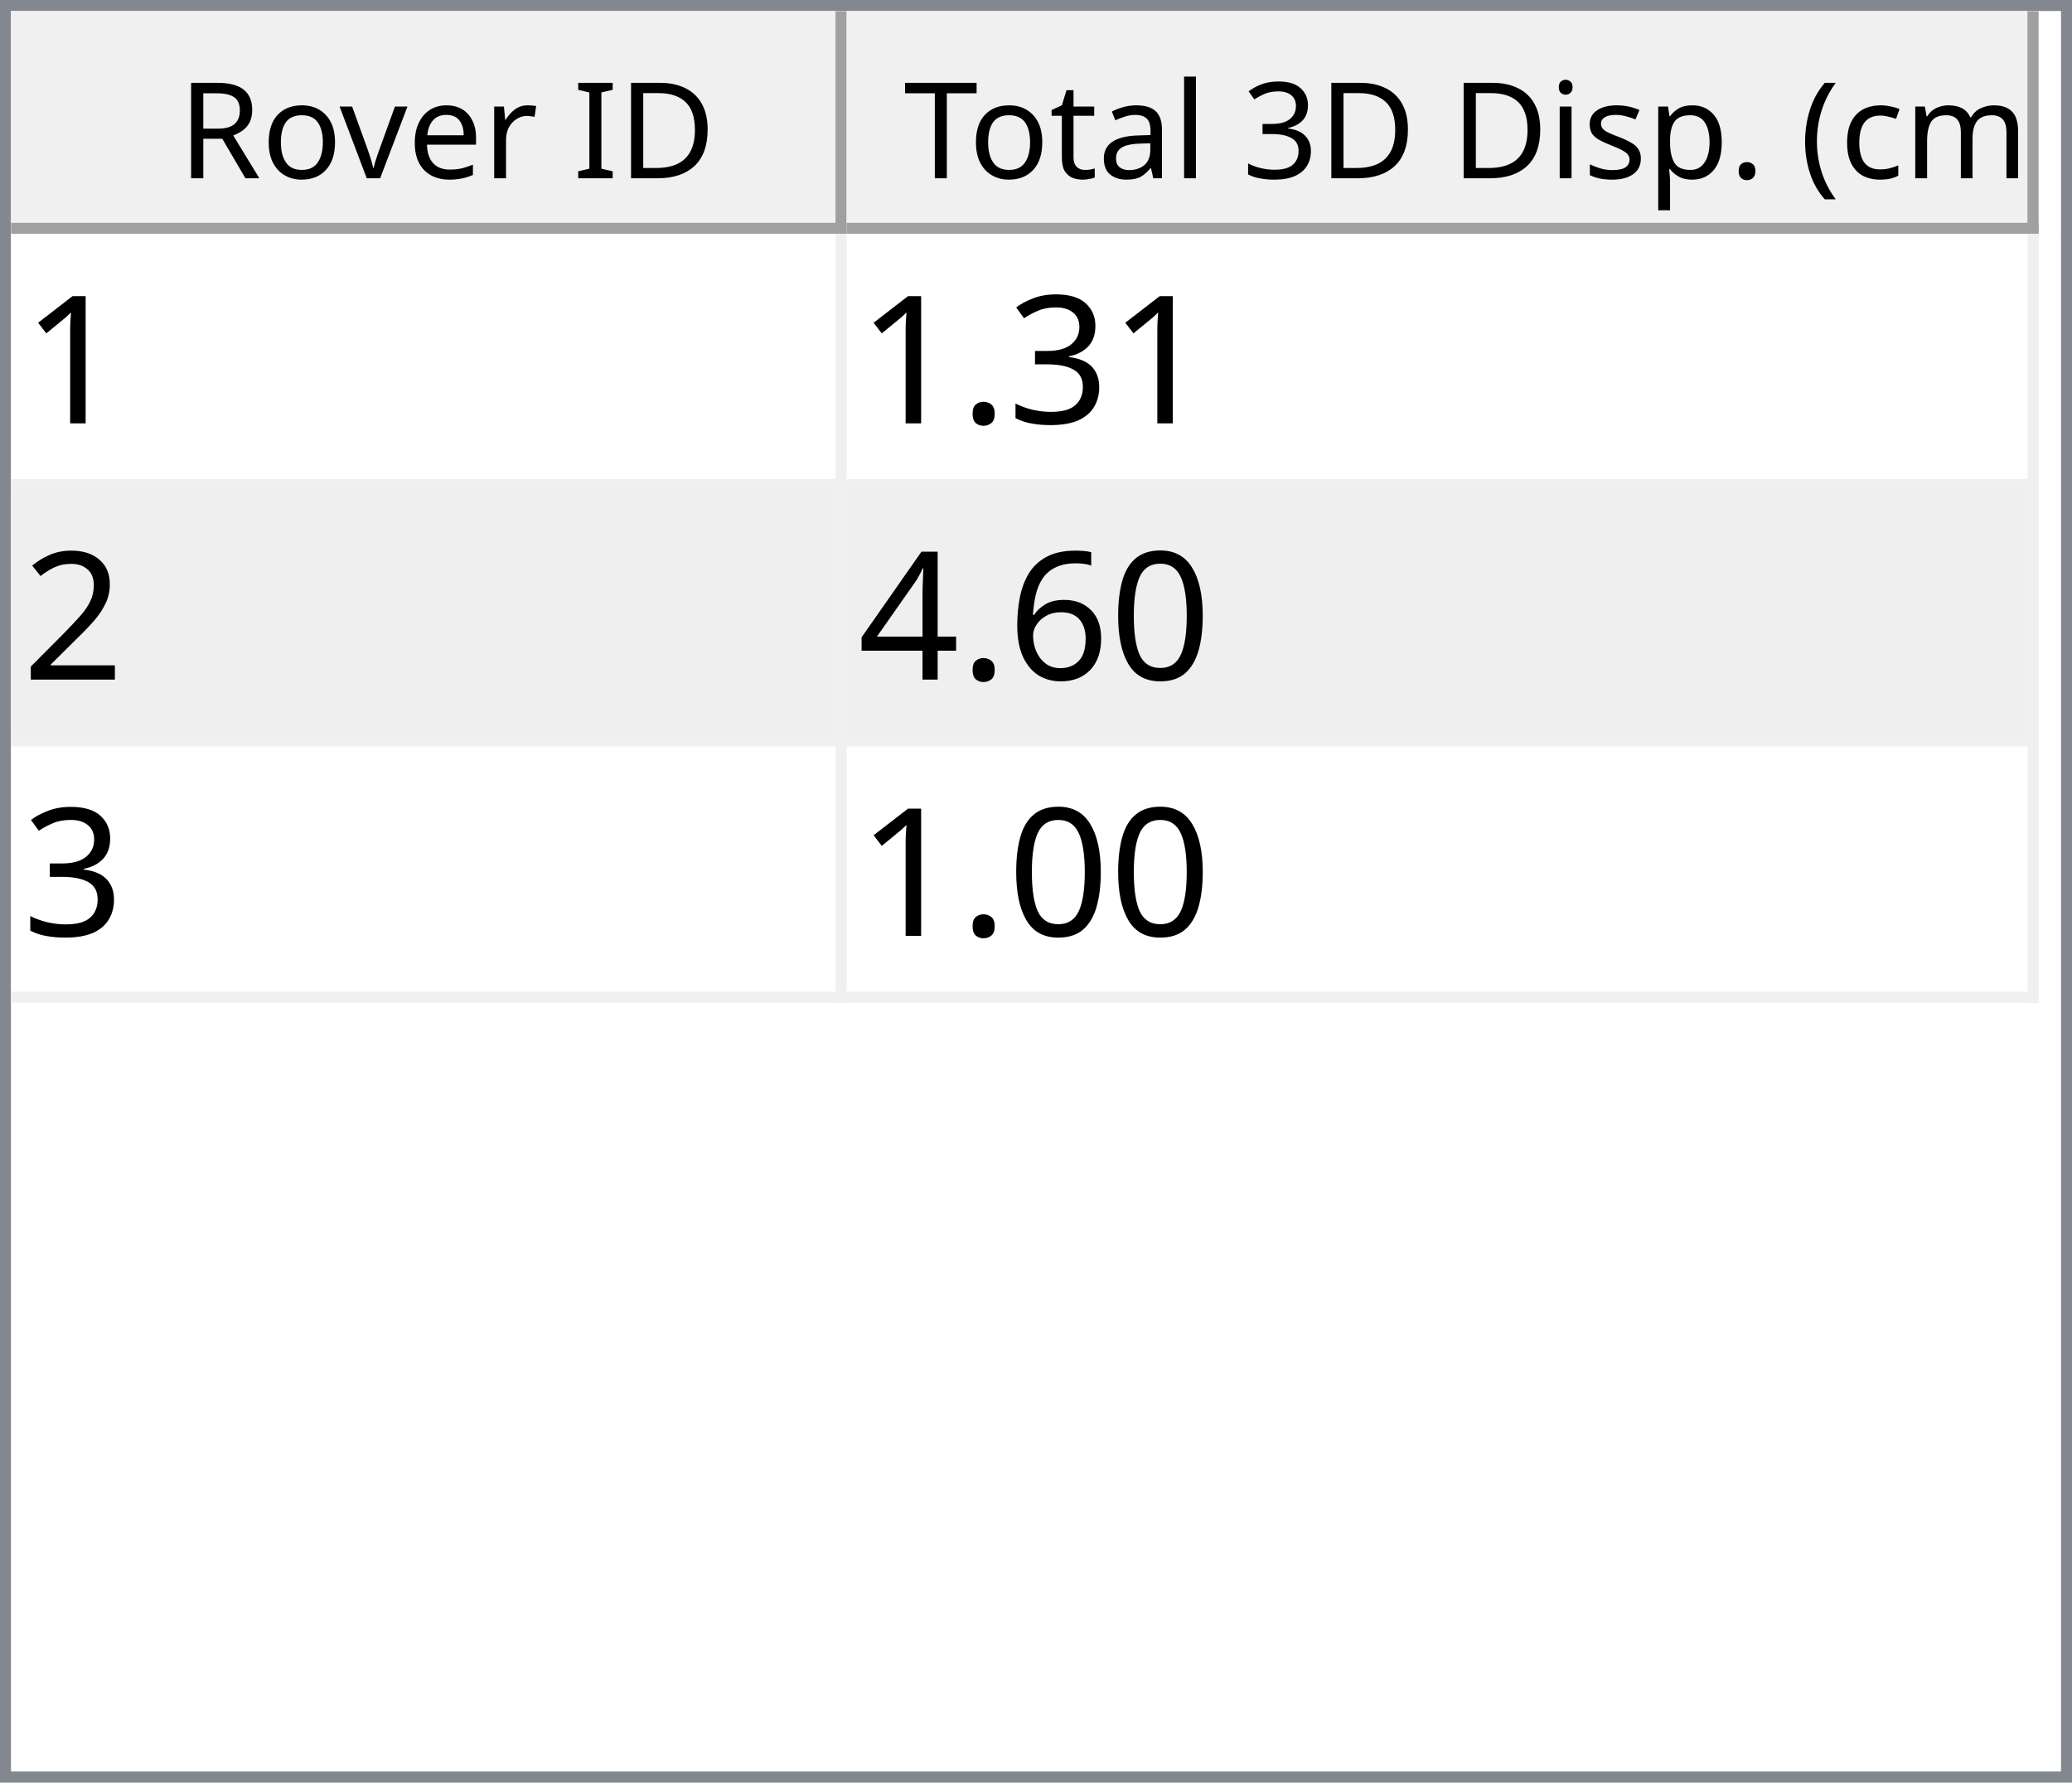
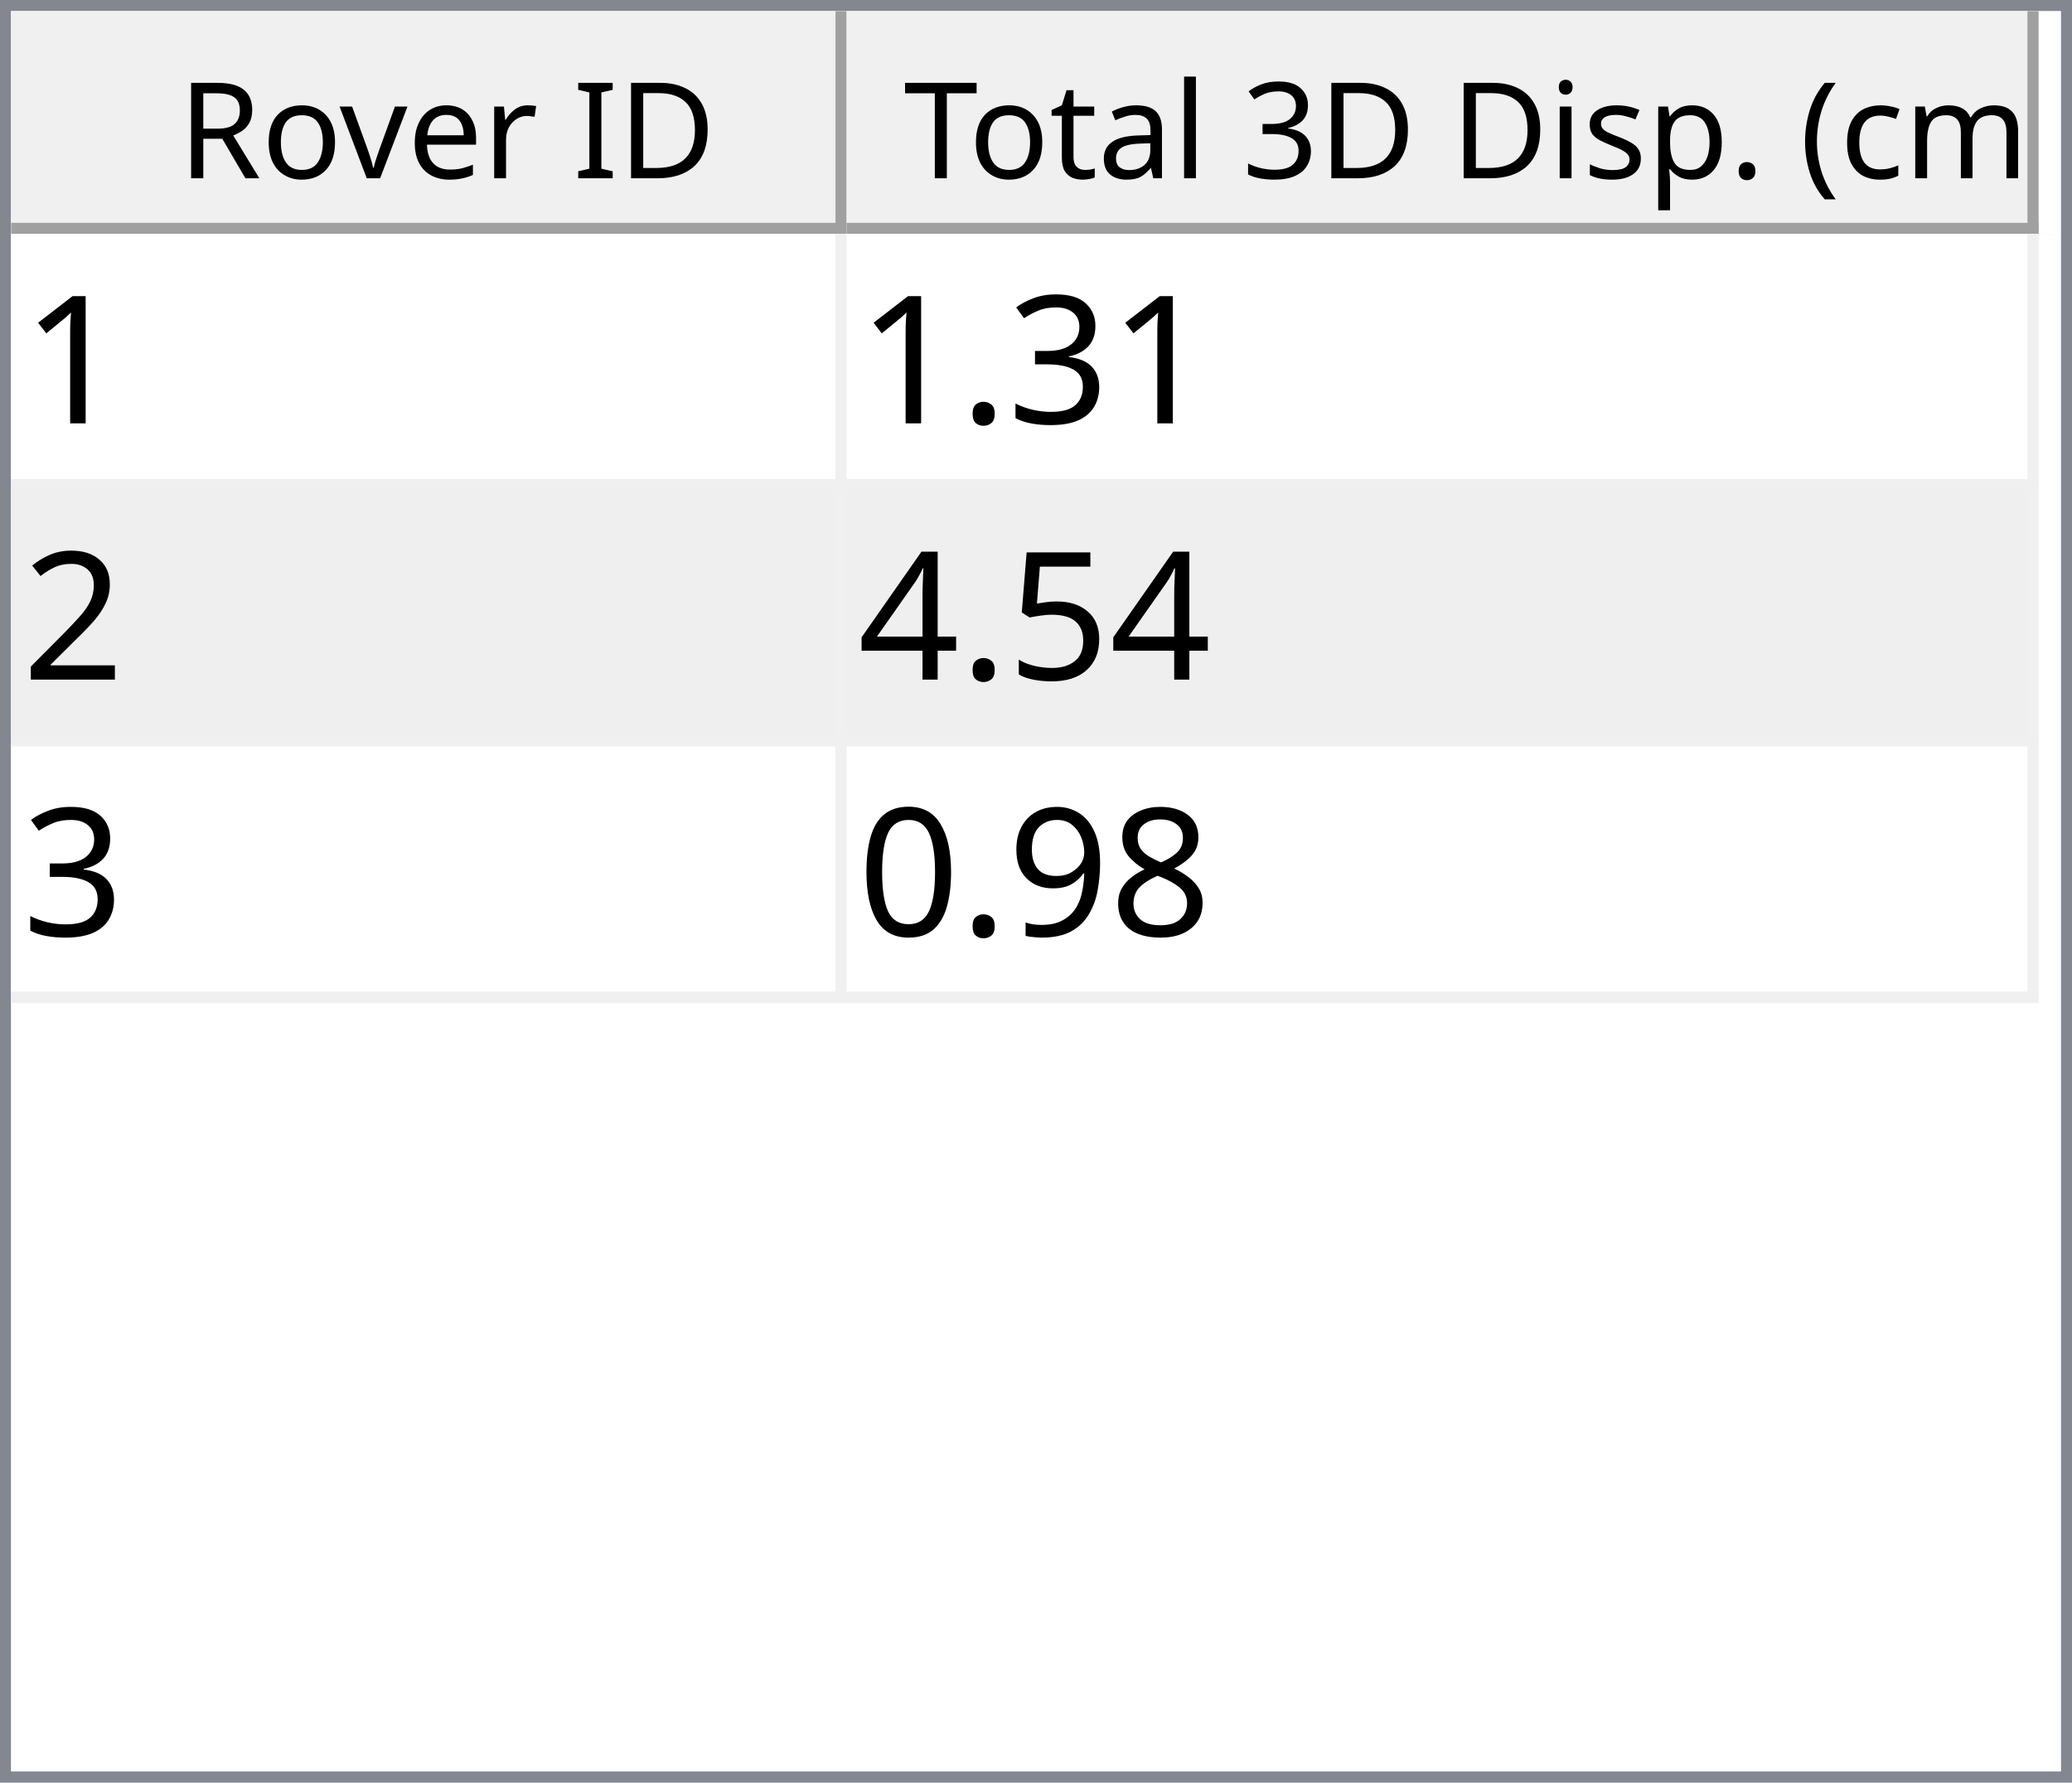
<svg xmlns="http://www.w3.org/2000/svg" style="fill-opacity:1; color-rendering:auto; color-interpolation:auto; text-rendering:auto; stroke:black; stroke-linecap:square; stroke-miterlimit:10; shape-rendering:auto; stroke-opacity:1; fill:black; stroke-dasharray:none; font-weight:normal; stroke-width:1; font-family:'Dialog'; font-style:normal; stroke-linejoin:miter; font-size:12px; stroke-dashoffset:0; image-rendering:auto;" width="186" height="160">
  <defs id="genericDefs" />
  <g>
    <defs id="defs1">
      <clipPath clipPathUnits="userSpaceOnUse" id="clipPath1">
        <path d="M0 0 L186 0 L186 160 L0 160 L0 0 Z" />
      </clipPath>
      <clipPath clipPathUnits="userSpaceOnUse" id="clipPath2">
        <path d="M0 0 L0 160 L186 160 L186 0 Z" />
      </clipPath>
      <clipPath clipPathUnits="userSpaceOnUse" id="clipPath3">
        <path d="M0 0 L0 20 L184 20 L184 0 Z" />
      </clipPath>
      <clipPath clipPathUnits="userSpaceOnUse" id="clipPath4">
        <path d="M0 0 L0 20 L75 20 L75 0 Z" />
      </clipPath>
      <clipPath clipPathUnits="userSpaceOnUse" id="clipPath5">
        <path d="M1 1 L1 19 L74 19 L74 1 Z" />
      </clipPath>
      <clipPath clipPathUnits="userSpaceOnUse" id="clipPath6">
        <path d="M0 0 L0 18 L73 18 L73 0 Z" />
      </clipPath>
      <clipPath clipPathUnits="userSpaceOnUse" id="clipPath7">
        <path d="M-0.5 -0.5 L-0.5 19.5 L74.5 19.5 L74.5 -0.5 Z" />
      </clipPath>
      <clipPath clipPathUnits="userSpaceOnUse" id="clipPath8">
        <path d="M0 0 L0 20 L107 20 L107 0 Z" />
      </clipPath>
      <clipPath clipPathUnits="userSpaceOnUse" id="clipPath9">
        <path d="M1 1 L1 19 L106 19 L106 1 Z" />
      </clipPath>
      <clipPath clipPathUnits="userSpaceOnUse" id="clipPath10">
        <path d="M0 0 L0 18 L105 18 L105 0 Z" />
      </clipPath>
      <clipPath clipPathUnits="userSpaceOnUse" id="clipPath11">
        <path d="M-0.5 -0.5 L-0.5 19.5 L106.5 19.5 L106.5 -0.5 Z" />
      </clipPath>
      <clipPath clipPathUnits="userSpaceOnUse" id="clipPath12">
        <path d="M0 0 L0 138 L184 138 L184 0 Z" />
      </clipPath>
      <clipPath clipPathUnits="userSpaceOnUse" id="clipPath13">
        <path d="M0 0 L0 69 L182 69 L182 0 Z" />
      </clipPath>
      <clipPath clipPathUnits="userSpaceOnUse" id="clipPath14">
        <path d="M-0.5 -0.5 L-0.5 68.5 L181.5 68.5 L181.5 -0.5 Z" />
      </clipPath>
      <clipPath clipPathUnits="userSpaceOnUse" id="clipPath15">
        <path d="M0 0 L0 22 L74 22 L74 0 Z" />
      </clipPath>
      <clipPath clipPathUnits="userSpaceOnUse" id="clipPath16">
        <path d="M0 0 L0 22 L106 22 L106 0 Z" />
      </clipPath>
      <font horiz-adv-x="64.551" id="font1">
        <font-face ascent="107.91" descent="25.098" units-per-em="100" style="font-style:normal; font-family:Segoe UI; font-weight:normal;" />
        <missing-glyph horiz-adv-x="64.551" d="M8.109 0 L8.109 68.266 L56.453 68.266 L56.453 0 L8.109 0 ZM15.328 7.234 L49.219 7.234 L49.219 61.031 L15.328 61.031 L15.328 7.234 Z" />
        <glyph unicode="D" horiz-adv-x="70.117" d="M9.188 0 L9.188 70.016 L28.516 70.016 Q65.531 70.016 65.531 35.891 Q65.531 19.672 55.25 9.836 Q44.969 0 27.734 0 L9.188 0 ZM17.391 62.594 L17.391 7.422 L27.828 7.422 Q41.609 7.422 49.273 14.797 Q56.938 22.172 56.938 35.688 Q56.938 62.594 28.328 62.594 L17.391 62.594 Z" />
        <glyph unicode="I" horiz-adv-x="26.611" d="M17.391 0 L9.188 0 L9.188 70.016 L17.391 70.016 L17.391 0 Z" />
        <glyph unicode=" " horiz-adv-x="27.393" d="" />
        <glyph unicode="r" horiz-adv-x="34.766" d="M34.188 41.891 Q32.078 43.5 28.125 43.5 Q23 43.5 19.555 38.672 Q16.109 33.844 16.109 25.484 L16.109 0 L8.109 0 L8.109 50 L16.109 50 L16.109 39.703 L16.312 39.703 Q18.016 44.969 21.531 47.922 Q25.047 50.875 29.391 50.875 Q32.516 50.875 34.188 50.203 L34.188 41.891 Z" />
        <glyph unicode="e" horiz-adv-x="52.295" d="M48.297 23 L12.984 23 Q13.188 14.656 17.484 10.109 Q21.781 5.562 29.297 5.562 Q37.75 5.562 44.828 11.141 L44.828 3.609 Q38.234 -1.172 27.391 -1.172 Q16.797 -1.172 10.742 5.641 Q4.688 12.453 4.688 24.812 Q4.688 36.469 11.305 43.82 Q17.922 51.172 27.734 51.172 Q37.547 51.172 42.922 44.828 Q48.297 38.484 48.297 27.203 L48.297 23 ZM40.094 29.781 Q40.047 36.719 36.75 40.578 Q33.453 44.438 27.594 44.438 Q21.922 44.438 17.969 40.383 Q14.016 36.328 13.094 29.781 L40.094 29.781 Z" />
        <glyph unicode="v" horiz-adv-x="47.9" d="M47.406 50 L27.484 0 L19.625 0 L0.688 50 L9.469 50 L22.172 13.672 Q23.578 9.672 23.922 6.688 L24.125 6.688 Q24.609 10.453 25.688 13.484 L38.969 50 L47.406 50 Z" />
        <glyph unicode="o" horiz-adv-x="58.594" d="M29 -1.172 Q17.922 -1.172 11.305 5.836 Q4.688 12.844 4.688 24.422 Q4.688 37.016 11.57 44.094 Q18.453 51.172 30.172 51.172 Q41.359 51.172 47.633 44.289 Q53.906 37.406 53.906 25.203 Q53.906 13.234 47.141 6.031 Q40.375 -1.172 29 -1.172 ZM29.594 44.438 Q21.875 44.438 17.383 39.188 Q12.891 33.938 12.891 24.703 Q12.891 15.828 17.43 10.695 Q21.969 5.562 29.594 5.562 Q37.359 5.562 41.531 10.594 Q45.703 15.625 45.703 24.906 Q45.703 34.281 41.531 39.359 Q37.359 44.438 29.594 44.438 Z" />
        <glyph unicode="R" horiz-adv-x="59.814" d="M59.375 0 L49.609 0 L37.891 19.625 Q36.281 22.359 34.766 24.289 Q33.25 26.219 31.664 27.438 Q30.078 28.656 28.25 29.219 Q26.422 29.781 24.125 29.781 L17.391 29.781 L17.391 0 L9.188 0 L9.188 70.016 L30.078 70.016 Q34.672 70.016 38.555 68.867 Q42.438 67.719 45.289 65.375 Q48.141 63.031 49.758 59.547 Q51.375 56.062 51.375 51.375 Q51.375 47.703 50.273 44.656 Q49.172 41.609 47.148 39.211 Q45.125 36.812 42.266 35.133 Q39.406 33.453 35.844 32.516 L35.844 32.328 Q37.594 31.547 38.891 30.547 Q40.188 29.547 41.359 28.18 Q42.531 26.812 43.68 25.078 Q44.828 23.344 46.234 21.047 L59.375 0 ZM17.391 62.594 L17.391 37.203 L28.516 37.203 Q31.594 37.203 34.203 38.133 Q36.812 39.062 38.719 40.797 Q40.625 42.531 41.703 45.047 Q42.781 47.562 42.781 50.688 Q42.781 56.297 39.141 59.445 Q35.5 62.594 28.609 62.594 L17.391 62.594 Z" />
        <glyph unicode=")" horiz-adv-x="30.176" d="M8.297 -15.922 L1.172 -15.922 Q16.406 2.344 16.406 26.812 Q16.406 51.469 1.078 70.016 L8.297 70.016 Q23.531 52.156 23.531 26.703 Q23.531 1.375 8.297 -15.922 Z" />
        <glyph unicode="m" horiz-adv-x="86.133" d="M79.109 0 L71.094 0 L71.094 28.719 Q71.094 37.016 68.531 40.727 Q65.969 44.438 59.906 44.438 Q54.781 44.438 51.195 39.75 Q47.609 35.062 47.609 28.516 L47.609 0 L39.594 0 L39.594 29.688 Q39.594 44.438 28.219 44.438 Q22.953 44.438 19.531 40.016 Q16.109 35.594 16.109 28.516 L16.109 0 L8.109 0 L8.109 50 L16.109 50 L16.109 42.094 L16.312 42.094 Q21.625 51.172 31.844 51.172 Q36.969 51.172 40.773 48.312 Q44.578 45.453 46 40.828 Q51.562 51.172 62.594 51.172 Q79.109 51.172 79.109 30.812 L79.109 0 Z" />
        <glyph unicode="c" horiz-adv-x="46.191" d="M42.188 2.297 Q36.422 -1.172 28.516 -1.172 Q17.828 -1.172 11.258 5.789 Q4.688 12.75 4.688 23.828 Q4.688 36.188 11.766 43.68 Q18.844 51.172 30.672 51.172 Q37.25 51.172 42.281 48.734 L42.281 40.531 Q36.719 44.438 30.375 44.438 Q22.703 44.438 17.797 38.945 Q12.891 33.453 12.891 24.516 Q12.891 15.719 17.508 10.641 Q22.125 5.562 29.891 5.562 Q36.422 5.562 42.188 9.906 L42.188 2.297 Z" />
        <glyph unicode="(" horiz-adv-x="30.176" d="M29.109 -15.922 L21.969 -15.922 Q6.844 1.375 6.844 26.703 Q6.844 52.156 21.969 70.016 L29.203 70.016 Q13.875 51.469 13.875 26.812 Q13.875 2.344 29.109 -15.922 Z" />
        <glyph unicode="." horiz-adv-x="21.68" d="M10.891 -1.078 Q8.641 -1.078 7.055 0.539 Q5.469 2.156 5.469 4.391 Q5.469 6.641 7.055 8.273 Q8.641 9.906 10.891 9.906 Q13.188 9.906 14.797 8.273 Q16.406 6.641 16.406 4.391 Q16.406 2.156 14.797 0.539 Q13.188 -1.078 10.891 -1.078 Z" />
        <glyph unicode="p" horiz-adv-x="58.789" d="M16.312 7.234 L16.109 7.234 L16.109 -23 L8.109 -23 L8.109 50 L16.109 50 L16.109 41.219 L16.312 41.219 Q22.219 51.172 33.594 51.172 Q43.266 51.172 48.688 44.461 Q54.109 37.75 54.109 26.469 Q54.109 13.922 48 6.375 Q41.891 -1.172 31.297 -1.172 Q21.578 -1.172 16.312 7.234 ZM16.109 27.391 L16.109 20.406 Q16.109 14.203 20.141 9.883 Q24.172 5.562 30.375 5.562 Q37.641 5.562 41.773 11.133 Q45.906 16.703 45.906 26.609 Q45.906 34.969 42.047 39.703 Q38.188 44.438 31.594 44.438 Q24.609 44.438 20.359 39.578 Q16.109 34.719 16.109 27.391 Z" />
        <glyph unicode="s" horiz-adv-x="42.432" d="M5.078 1.812 L5.078 10.406 Q11.625 5.562 19.484 5.562 Q30.031 5.562 30.031 12.594 Q30.031 14.594 29.125 15.992 Q28.219 17.391 26.68 18.461 Q25.141 19.531 23.07 20.383 Q21 21.234 18.609 22.172 Q15.281 23.484 12.766 24.828 Q10.25 26.172 8.57 27.859 Q6.891 29.547 6.031 31.695 Q5.172 33.844 5.172 36.719 Q5.172 40.234 6.789 42.945 Q8.406 45.656 11.086 47.484 Q13.766 49.312 17.211 50.242 Q20.656 51.172 24.312 51.172 Q30.812 51.172 35.938 48.922 L35.938 40.828 Q30.422 44.438 23.25 44.438 Q21 44.438 19.195 43.922 Q17.391 43.406 16.094 42.477 Q14.797 41.547 14.086 40.258 Q13.375 38.969 13.375 37.406 Q13.375 35.453 14.086 34.133 Q14.797 32.812 16.164 31.789 Q17.531 30.766 19.484 29.938 Q21.438 29.109 23.922 28.125 Q27.25 26.859 29.883 25.516 Q32.516 24.172 34.375 22.484 Q36.234 20.797 37.234 18.602 Q38.234 16.406 38.234 13.375 Q38.234 9.672 36.602 6.938 Q34.969 4.203 32.234 2.398 Q29.5 0.594 25.93 -0.289 Q22.359 -1.172 18.453 -1.172 Q10.75 -1.172 5.078 1.812 Z" />
        <glyph unicode="i" horiz-adv-x="24.219" d="M12.203 62.703 Q10.062 62.703 8.547 64.164 Q7.031 65.625 7.031 67.875 Q7.031 70.125 8.547 71.609 Q10.062 73.094 12.203 73.094 Q14.406 73.094 15.945 71.609 Q17.484 70.125 17.484 67.875 Q17.484 65.719 15.945 64.211 Q14.406 62.703 12.203 62.703 ZM16.109 0 L8.109 0 L8.109 50 L16.109 50 L16.109 0 Z" />
        <glyph unicode="3" horiz-adv-x="53.906" d="M46.531 19.828 Q46.531 15.094 44.75 11.211 Q42.969 7.328 39.719 4.57 Q36.469 1.812 31.93 0.297 Q27.391 -1.219 21.922 -1.219 Q11.922 -1.219 6 2.594 L6 11.188 Q13.094 5.609 22.219 5.609 Q25.875 5.609 28.828 6.539 Q31.781 7.469 33.906 9.227 Q36.031 10.984 37.18 13.477 Q38.328 15.969 38.328 19.094 Q38.328 32.812 18.797 32.812 L12.984 32.812 L12.984 39.594 L18.5 39.594 Q35.797 39.594 35.797 52.484 Q35.797 64.406 22.609 64.406 Q15.188 64.406 8.688 59.422 L8.688 67.188 Q15.375 71.188 24.609 71.188 Q29 71.188 32.57 69.969 Q36.141 68.75 38.68 66.555 Q41.219 64.359 42.609 61.281 Q44 58.203 44 54.5 Q44 40.672 30.031 36.719 L30.031 36.531 Q33.594 36.141 36.625 34.797 Q39.656 33.453 41.852 31.305 Q44.047 29.156 45.289 26.25 Q46.531 23.344 46.531 19.828 Z" />
        <glyph unicode="l" horiz-adv-x="24.219" d="M16.109 0 L8.109 0 L8.109 74.031 L16.109 74.031 L16.109 0 Z" />
        <glyph unicode="a" horiz-adv-x="50.879" d="M43.891 0 L35.891 0 L35.891 7.812 L35.688 7.812 Q30.469 -1.172 20.312 -1.172 Q12.844 -1.172 8.617 2.781 Q4.391 6.734 4.391 13.281 Q4.391 27.297 20.906 29.594 L35.891 31.688 Q35.891 44.438 25.594 44.438 Q16.547 44.438 9.281 38.281 L9.281 46.484 Q16.656 51.172 26.266 51.172 Q43.891 51.172 43.891 32.516 L43.891 0 ZM35.891 25.297 L23.828 23.641 Q18.266 22.859 15.43 20.875 Q12.594 18.891 12.594 13.875 Q12.594 10.203 15.211 7.883 Q17.828 5.562 22.172 5.562 Q28.125 5.562 32.008 9.742 Q35.891 13.922 35.891 20.312 L35.891 25.297 Z" />
        <glyph unicode="t" horiz-adv-x="33.887" d="M31.297 0.484 Q28.469 -1.078 23.828 -1.078 Q10.688 -1.078 10.688 13.578 L10.688 43.172 L2.094 43.172 L2.094 50 L10.688 50 L10.688 62.203 L18.703 64.797 L18.703 50 L31.297 50 L31.297 43.172 L18.703 43.172 L18.703 14.984 Q18.703 9.969 20.414 7.82 Q22.125 5.672 26.078 5.672 Q29.109 5.672 31.297 7.328 L31.297 0.484 Z" />
        <glyph unicode="T" horiz-adv-x="52.393" d="M50.594 62.594 L30.375 62.594 L30.375 0 L22.172 0 L22.172 62.594 L2 62.594 L2 70.016 L50.594 70.016 L50.594 62.594 Z" />
      </font>
      <font horiz-adv-x="75.0" id="font2">
        <font-face ascent="100.537" descent="21.973" units-per-em="100" style="font-style:normal; font-family:sans-serif; font-weight:normal;" />
        <missing-glyph horiz-adv-x="75.0" d="M12.5 0 L12.5 62.5 L62.5 62.5 L62.5 0 L12.5 0 ZM14.062 1.562 L60.938 1.562 L60.938 60.938 L14.062 60.938 L14.062 1.562 Z" />
        <glyph unicode="1" horiz-adv-x="55.615" d="M37.25 0 L28.469 0 L28.469 56 Q25.297 52.984 20.141 49.953 Q14.984 46.922 10.891 45.406 L10.891 53.906 Q18.266 57.375 23.781 62.305 Q29.297 67.234 31.594 71.875 L37.25 71.875 L37.25 0 Z" />
        <glyph unicode="3" horiz-adv-x="55.615" d="M4.203 18.891 L12.984 20.062 Q14.5 12.594 18.141 9.297 Q21.781 6 27 6 Q33.203 6 37.477 10.297 Q41.75 14.594 41.75 20.953 Q41.75 27 37.797 30.93 Q33.844 34.859 27.734 34.859 Q25.25 34.859 21.531 33.891 L22.516 41.609 Q23.391 41.5 23.922 41.5 Q29.547 41.5 34.039 44.43 Q38.531 47.359 38.531 53.469 Q38.531 58.297 35.258 61.477 Q31.984 64.656 26.812 64.656 Q21.688 64.656 18.266 61.43 Q14.844 58.203 13.875 51.766 L5.078 53.328 Q6.688 62.156 12.398 67.016 Q18.109 71.875 26.609 71.875 Q32.469 71.875 37.398 69.359 Q42.328 66.844 44.945 62.5 Q47.562 58.156 47.562 53.266 Q47.562 48.641 45.07 44.828 Q42.578 41.016 37.703 38.766 Q44.047 37.312 47.562 32.695 Q51.078 28.078 51.078 21.141 Q51.078 11.766 44.242 5.25 Q37.406 -1.266 26.953 -1.266 Q17.531 -1.266 11.305 4.352 Q5.078 9.969 4.203 18.891 Z" />
        <glyph unicode="." horiz-adv-x="27.783" d="M9.078 0 L9.078 10.016 L19.094 10.016 L19.094 0 L9.078 0 Z" />
        <glyph unicode="2" horiz-adv-x="55.615" d="M50.344 8.453 L50.344 0 L3.031 0 Q2.938 3.172 4.047 6.109 Q5.859 10.938 9.836 15.625 Q13.812 20.312 21.344 26.469 Q33.016 36.031 37.117 41.625 Q41.219 47.219 41.219 52.203 Q41.219 57.422 37.477 61.008 Q33.734 64.594 27.734 64.594 Q21.391 64.594 17.578 60.789 Q13.766 56.984 13.719 50.25 L4.688 51.172 Q5.609 61.281 11.664 66.578 Q17.719 71.875 27.938 71.875 Q38.234 71.875 44.242 66.164 Q50.25 60.453 50.25 52 Q50.25 47.703 48.492 43.555 Q46.734 39.406 42.656 34.812 Q38.578 30.219 29.109 22.219 Q21.188 15.578 18.945 13.211 Q16.703 10.844 15.234 8.453 L50.344 8.453 Z" />
+         <glyph unicode="5" horiz-adv-x="55.615" d="M4.156 18.75 L13.375 19.531 Q14.406 12.797 18.141 9.398 Q21.875 6 27.156 6 Q33.5 6 37.891 10.789 Q42.281 15.578 42.281 23.484 Q42.281 31 38.062 35.352 Q33.844 39.703 27 39.703 Q22.75 39.703 19.336 37.773 Q15.922 35.844 13.969 32.766 L5.719 33.844 L12.641 70.609 L48.25 70.609 L48.25 62.203 L19.672 62.203 L15.828 42.969 Q22.266 47.469 29.344 47.469 Q38.719 47.469 45.164 40.969 Q51.609 34.469 51.609 24.266 Q51.609 14.547 45.953 7.469 Q39.062 -1.219 27.156 -1.219 Q17.391 -1.219 11.211 4.25 Q5.031 9.719 4.156 18.75 Z" />
+         <glyph unicode="4" horiz-adv-x="55.615" d="M32.328 0 L32.328 17.141 L1.266 17.141 L1.266 25.203 L33.938 71.578 L41.109 71.578 L41.109 25.203 L50.781 25.203 L50.781 17.141 L41.109 17.141 L41.109 0 L32.328 0 ZM32.328 25.203 L32.328 57.469 L9.906 25.203 L32.328 25.203 Z" />
+         <glyph unicode="8" horiz-adv-x="55.615" d="M17.672 38.812 Q12.203 40.828 9.57 44.539 Q6.938 48.25 6.938 53.422 Q6.938 61.234 12.555 66.555 Q18.172 71.875 27.484 71.875 Q36.859 71.875 42.578 66.43 Q48.297 60.984 48.297 53.172 Q48.297 48.188 45.68 44.508 Q43.062 40.828 37.75 38.812 Q44.344 36.672 47.781 31.883 Q51.219 27.094 51.219 20.453 Q51.219 11.281 44.727 5.031 Q38.234 -1.219 27.641 -1.219 Q17.047 -1.219 10.547 5.055 Q4.047 11.328 4.047 20.703 Q4.047 27.688 7.594 32.398 Q11.141 37.109 17.672 38.812 ZM15.922 53.719 Q15.922 48.641 19.195 45.414 Q22.469 42.188 27.688 42.188 Q32.766 42.188 36.016 45.383 Q39.266 48.578 39.266 53.219 Q39.266 58.062 35.914 61.359 Q32.562 64.656 27.594 64.656 Q22.562 64.656 19.242 61.43 Q15.922 58.203 15.922 53.719 ZM13.094 20.656 Q13.094 16.891 14.875 13.375 Q16.656 9.859 20.172 7.93 Q23.688 6 27.734 6 Q34.031 6 38.133 10.055 Q42.234 14.109 42.234 20.359 Q42.234 26.703 38.016 30.859 Q33.797 35.016 27.438 35.016 Q21.234 35.016 17.164 30.914 Q13.094 26.812 13.094 20.656 Z" />
+         <glyph unicode="9" horiz-adv-x="55.615" d="M5.469 16.547 L13.922 17.328 Q14.984 11.375 18.016 8.688 Q21.047 6 25.781 6 Q29.828 6 32.883 7.859 Q35.938 9.719 37.891 12.82 Q39.844 15.922 41.164 21.195 Q42.484 26.469 42.484 31.938 Q42.484 32.516 42.438 33.688 Q39.797 29.5 35.234 26.883 Q30.672 24.266 25.344 24.266 Q16.453 24.266 10.305 30.711 Q4.156 37.156 4.156 47.703 Q4.156 58.594 10.578 65.234 Q17 71.875 26.656 71.875 Q33.641 71.875 39.43 68.117 Q45.219 64.359 48.219 57.398 Q51.219 50.438 51.219 37.25 Q51.219 23.531 48.242 15.406 Q45.266 7.281 39.383 3.031 Q33.5 -1.219 25.594 -1.219 Q17.188 -1.219 11.867 3.445 Q6.547 8.109 5.469 16.547 ZM41.453 48.141 Q41.453 55.719 37.43 60.156 Q33.406 64.594 27.734 64.594 Q21.875 64.594 17.531 59.812 Q13.188 55.031 13.188 47.406 Q13.188 40.578 17.312 36.305 Q21.438 32.031 27.484 32.031 Q33.594 32.031 37.523 36.305 Q41.453 40.578 41.453 48.141 Z" />
        <glyph unicode="0" horiz-adv-x="55.615" d="M4.156 35.297 Q4.156 48 6.766 55.742 Q9.375 63.484 14.523 67.68 Q19.672 71.875 27.484 71.875 Q33.25 71.875 37.594 69.555 Q41.938 67.234 44.773 62.867 Q47.609 58.5 49.219 52.227 Q50.828 45.953 50.828 35.297 Q50.828 22.703 48.242 14.969 Q45.656 7.234 40.508 3.008 Q35.359 -1.219 27.484 -1.219 Q17.141 -1.219 11.234 6.203 Q4.156 15.141 4.156 35.297 ZM13.188 35.297 Q13.188 17.672 17.312 11.836 Q21.438 6 27.484 6 Q33.547 6 37.672 11.859 Q41.797 17.719 41.797 35.297 Q41.797 52.984 37.672 58.789 Q33.547 64.594 27.391 64.594 Q21.344 64.594 17.719 59.469 Q13.188 52.938 13.188 35.297 Z" />
-         <glyph unicode="6" horiz-adv-x="55.615" d="M49.75 54.047 L41.016 53.375 Q39.844 58.547 37.703 60.891 Q34.125 64.656 28.906 64.656 Q24.703 64.656 21.531 62.312 Q17.391 59.281 14.992 53.469 Q12.594 47.656 12.5 36.922 Q15.672 41.75 20.266 44.094 Q24.859 46.438 29.891 46.438 Q38.672 46.438 44.852 39.969 Q51.031 33.5 51.031 23.25 Q51.031 16.5 48.125 10.719 Q45.219 4.938 40.141 1.859 Q35.062 -1.219 28.609 -1.219 Q17.625 -1.219 10.695 6.859 Q3.766 14.938 3.766 33.5 Q3.766 54.25 11.422 63.672 Q18.109 71.875 29.438 71.875 Q37.891 71.875 43.289 67.141 Q48.688 62.406 49.75 54.047 ZM13.875 23.188 Q13.875 18.656 15.797 14.508 Q17.719 10.359 21.188 8.18 Q24.656 6 28.469 6 Q34.031 6 38.039 10.492 Q42.047 14.984 42.047 22.703 Q42.047 30.125 38.086 34.398 Q34.125 38.672 28.125 38.672 Q22.172 38.672 18.023 34.398 Q13.875 30.125 13.875 23.188 Z" />
-         <glyph unicode="4" horiz-adv-x="55.615" d="M32.328 0 L32.328 17.141 L1.266 17.141 L1.266 25.203 L33.938 71.578 L41.109 71.578 L41.109 25.203 L50.781 25.203 L50.781 17.141 L41.109 17.141 L41.109 0 L32.328 0 ZM32.328 25.203 L32.328 57.469 L9.906 25.203 L32.328 25.203 Z" />
      </font>
    </defs>
    <g style="fill:white; stroke:white;">
      <rect x="0" y="0" width="186" style="clip-path:url(#clipPath1); stroke:none;" height="160" />
    </g>
    <g style="fill:white; text-rendering:optimizeSpeed; color-rendering:optimizeSpeed; image-rendering:optimizeSpeed; shape-rendering:crispEdges; stroke:white; color-interpolation:sRGB;">
      <rect x="0" width="186" height="160" y="0" style="stroke:none;" />
      <path style="stroke:none;" d="M0 160 L186 160 L186 0 L0 0 Z" />
    </g>
    <g style="fill:rgb(240,240,240); font-family:'Segoe UI'; stroke:rgb(240,240,240);">
      <rect x="0" y="0" width="186" style="clip-path:url(#clipPath2); stroke:none;" height="160" />
    </g>
    <g style="fill:rgb(130,135,144); font-family:'Segoe UI'; stroke:rgb(130,135,144);">
      <path d="M0 0 L186 0 L186 160 L0 160 L0 0 ZM1 1 L185 1 L185 159 L1 159 L1 1 Z" style="fill-rule:evenodd; clip-path:url(#clipPath2); stroke:none;" />
    </g>
    <g style="fill:white; font-family:'Segoe UI'; stroke:white;" transform="translate(1,1)">
      <rect x="0" y="0" width="184" style="clip-path:url(#clipPath3); stroke:none;" height="20" />
    </g>
    <g style="fill:rgb(240,240,240); font-family:'Segoe UI'; stroke:rgb(240,240,240);" transform="translate(1,1)">
      <rect x="0" y="0" width="75" style="clip-path:url(#clipPath4); stroke:none;" height="20" />
    </g>
    <g style="font-family:'Segoe UI';" transform="translate(2,2)">
      <text x="14" xml:space="preserve" y="14" style="clip-path:url(#clipPath6); stroke:none;">Rover ID</text>
    </g>
    <g style="fill:rgb(160,160,160); font-family:'Segoe UI'; stroke:rgb(160,160,160); stroke-linejoin:bevel;" transform="translate(1.5,1.5)">
      <line x1="74" x2="74" y1="0" style="fill:none; clip-path:url(#clipPath7);" y2="19" />
    </g>
    <g style="fill:rgb(160,160,160); font-family:'Segoe UI'; stroke:rgb(160,160,160); stroke-linejoin:bevel;" transform="matrix(1,0,0,1,1,1) translate(0.5,0.5)">
      <line x1="0" x2="74" y1="19" style="fill:none; clip-path:url(#clipPath7);" y2="19" />
    </g>
    <g style="fill:rgb(240,240,240); font-family:'Segoe UI'; stroke:rgb(240,240,240);" transform="translate(76,1)">
      <rect x="0" y="0" width="107" style="clip-path:url(#clipPath8); stroke:none;" height="20" />
    </g>
    <g style="font-family:'Segoe UI';" transform="translate(77,2)">
      <text x="1" xml:space="preserve" y="14" style="clip-path:url(#clipPath10); stroke:none;"> Total 3D Disp. (cm)</text>
    </g>
    <g style="fill:rgb(160,160,160); font-family:'Segoe UI'; stroke:rgb(160,160,160); stroke-linejoin:bevel;" transform="translate(76.5,1.5)">
      <line x1="106" x2="106" y1="0" style="fill:none; clip-path:url(#clipPath11);" y2="19" />
    </g>
    <g style="fill:rgb(160,160,160); font-family:'Segoe UI'; stroke:rgb(160,160,160); stroke-linejoin:bevel;" transform="matrix(1,0,0,1,76,1) translate(0.5,0.5)">
      <line x1="0" x2="106" y1="19" style="fill:none; clip-path:url(#clipPath11);" y2="19" />
    </g>
    <g style="fill:white; font-family:'Segoe UI'; stroke:white;" transform="translate(1,21)">
      <rect x="0" y="0" width="184" style="clip-path:url(#clipPath12); stroke:none;" height="138" />
    </g>
    <g style="fill:rgb(240,240,240); font-size:16px; font-family:sans-serif; stroke:rgb(240,240,240);" transform="translate(1,21)">
      <rect x="0" y="0" width="182" style="clip-path:url(#clipPath13); stroke:none;" height="69" />
      <line transform="translate(0.5,0.5)" x1="0" x2="181" y1="22" style="clip-path:url(#clipPath14); fill:none; stroke-linejoin:bevel;" y2="22" />
    </g>
    <g transform="matrix(1,0,0,1,1,21) translate(0.5,0.5)" style="fill:rgb(240,240,240); font-size:16px; font-family:sans-serif; stroke:rgb(240,240,240); stroke-linejoin:bevel;">
      <line x1="0" x2="181" y1="45" style="fill:none; clip-path:url(#clipPath14);" y2="45" />
    </g>
    <g transform="matrix(1,0,0,1,1,21) translate(0.5,0.5)" style="fill:rgb(240,240,240); font-size:16px; font-family:sans-serif; stroke:rgb(240,240,240); stroke-linejoin:bevel;">
      <line x1="0" x2="181" y1="68" style="fill:none; clip-path:url(#clipPath14);" y2="68" />
    </g>
    <g transform="matrix(1,0,0,1,1,21) translate(0.5,0.5)" style="fill:rgb(240,240,240); font-size:16px; font-family:sans-serif; stroke:rgb(240,240,240); stroke-linejoin:bevel;">
      <line x1="74" x2="74" y1="0" style="fill:none; clip-path:url(#clipPath14);" y2="68" />
    </g>
    <g transform="matrix(1,0,0,1,1,21) translate(0.5,0.5)" style="fill:rgb(240,240,240); font-size:16px; font-family:sans-serif; stroke:rgb(240,240,240); stroke-linejoin:bevel;">
      <line x1="181" x2="181" y1="0" style="fill:none; clip-path:url(#clipPath14);" y2="68" />
    </g>
    <g style="fill:white; font-size:16px; font-family:sans-serif; stroke:white;" transform="matrix(1,0,0,1,1,21)">
      <rect x="0" y="0" width="74" style="clip-path:url(#clipPath15); stroke:none;" height="22" />
      <text x="1" y="17" style="fill:black; clip-path:url(#clipPath15); stroke:none;" xml:space="preserve">1</text>
    </g>
    <g style="fill:white; font-size:16px; font-family:sans-serif; stroke:white;" transform="matrix(1,0,0,1,1,21) translate(75,0)">
      <rect x="0" y="0" width="106" style="clip-path:url(#clipPath16); stroke:none;" height="22" />
      <text x="1" y="17" style="fill:black; clip-path:url(#clipPath16); stroke:none;" xml:space="preserve">1.31</text>
    </g>
    <g style="fill:rgb(239,239,239); font-size:16px; font-family:sans-serif; stroke:rgb(239,239,239);" transform="matrix(1,0,0,1,1,21) translate(0,23)">
      <rect x="0" y="0" width="74" style="clip-path:url(#clipPath15); stroke:none;" height="22" />
      <text x="1" y="17" style="fill:black; clip-path:url(#clipPath15); stroke:none;" xml:space="preserve">2</text>
    </g>
    <g style="fill:rgb(239,239,239); font-size:16px; font-family:sans-serif; stroke:rgb(239,239,239);" transform="matrix(1,0,0,1,1,21) translate(75,23)">
      <rect x="0" y="0" width="106" style="clip-path:url(#clipPath16); stroke:none;" height="22" />
-       <text x="1" y="17" style="fill:black; clip-path:url(#clipPath16); stroke:none;" xml:space="preserve">4.60</text>
+       <text x="1" y="17" style="fill:black; clip-path:url(#clipPath16); stroke:none;" xml:space="preserve">4.54</text>
    </g>
    <g style="fill:white; font-size:16px; font-family:sans-serif; stroke:white;" transform="matrix(1,0,0,1,1,21) translate(0,46)">
      <rect x="0" y="0" width="74" style="clip-path:url(#clipPath15); stroke:none;" height="22" />
      <text x="1" y="17" style="fill:black; clip-path:url(#clipPath15); stroke:none;" xml:space="preserve">3</text>
    </g>
    <g style="fill:white; font-size:16px; font-family:sans-serif; stroke:white;" transform="matrix(1,0,0,1,1,21) translate(75,46)">
      <rect x="0" y="0" width="106" style="clip-path:url(#clipPath16); stroke:none;" height="22" />
-       <text x="1" y="17" style="fill:black; clip-path:url(#clipPath16); stroke:none;" xml:space="preserve">1.00</text>
+       <text x="1" y="17" style="fill:black; clip-path:url(#clipPath16); stroke:none;" xml:space="preserve">0.98</text>
    </g>
  </g>
</svg>
